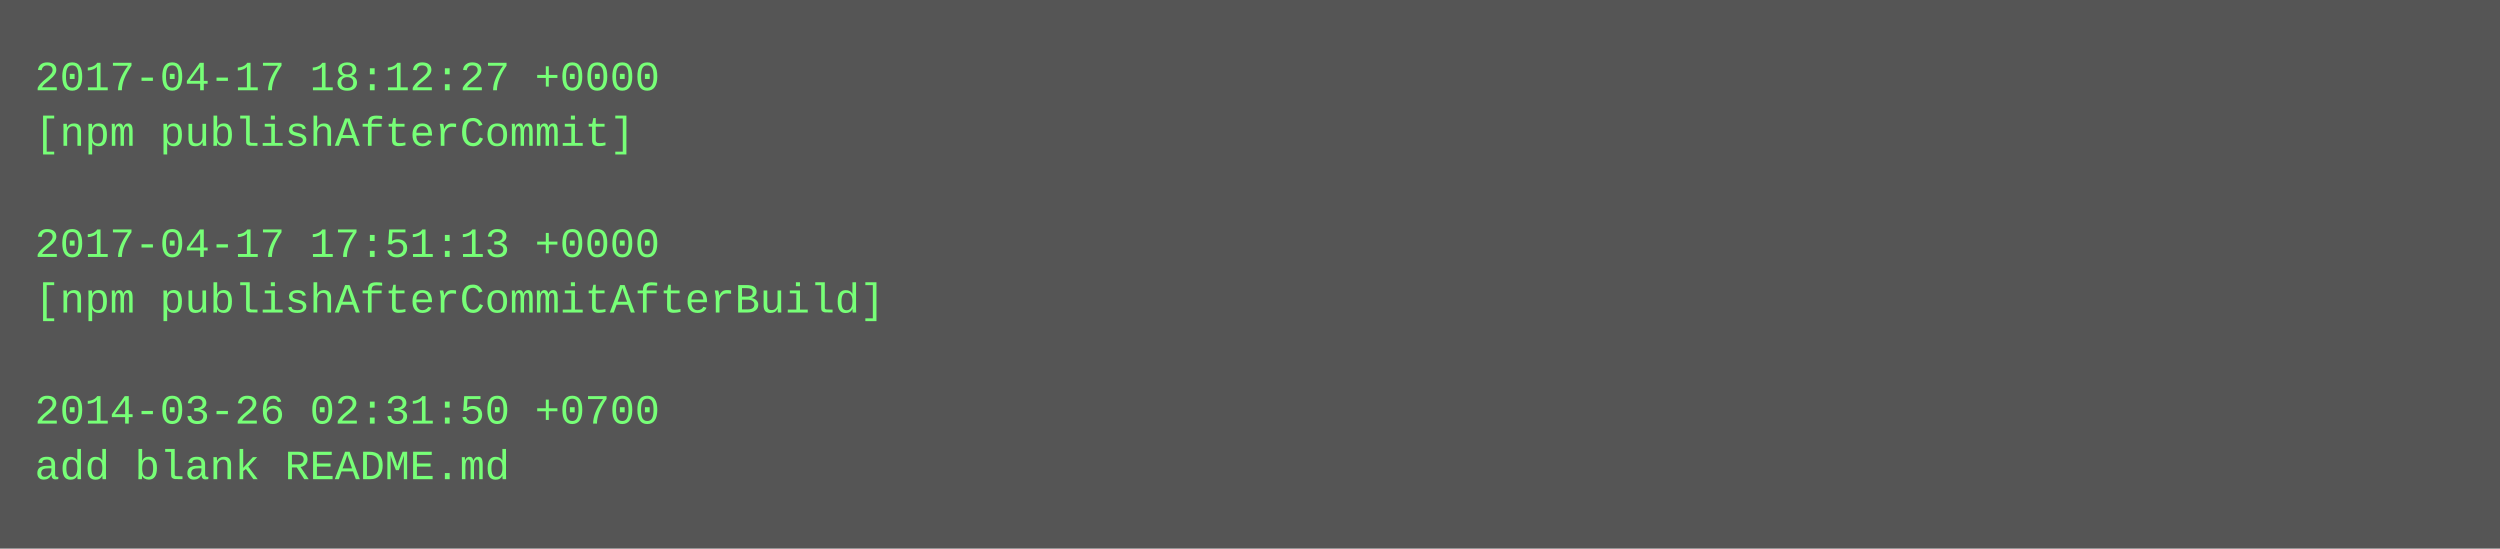
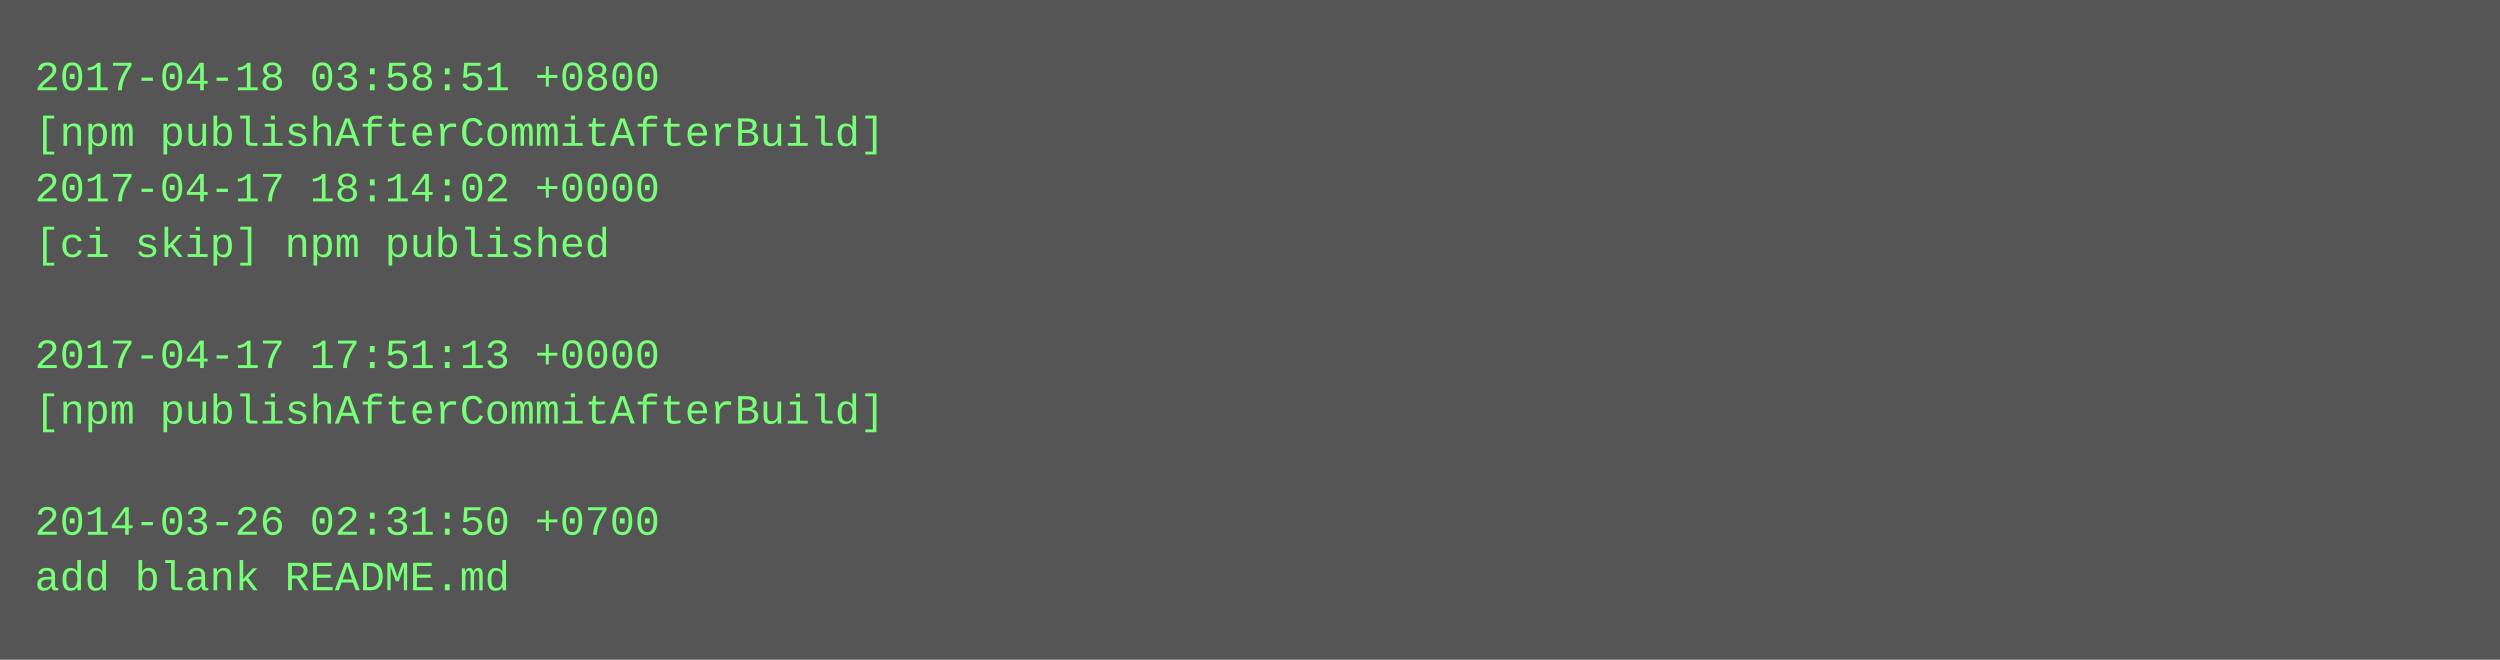
- <svg xmlns="http://www.w3.org/2000/svg" height="158" width="720">
-   <rect height="158" fill="#555" width="720" />
+ <svg xmlns="http://www.w3.org/2000/svg" height="190" width="720">
+   <rect height="190" fill="#555" width="720" />
  <text fill="#7f7" font-family="Courier New" font-size="12" xml:space="preserve">
-     <tspan x="10" y="26">2017-04-17 18:12:27 +0000</tspan>
-     <tspan x="10" y="42">[npm publishAfterCommit]</tspan>
-     <tspan x="10" y="58" />
-     <tspan x="10" y="74">2017-04-17 17:51:13 +0000</tspan>
-     <tspan x="10" y="90">[npm publishAfterCommitAfterBuild]</tspan>
-     <tspan x="10" y="106" />
-     <tspan x="10" y="122">2014-03-26 02:31:50 +0700</tspan>
-     <tspan x="10" y="138">add blank README.md</tspan>
+     <tspan x="10" y="26">2017-04-18 03:58:51 +0800</tspan>
+     <tspan x="10" y="42">[npm publishAfterCommitAfterBuild]</tspan>
+     <tspan x="10" y="58">2017-04-17 18:14:02 +0000</tspan>
+     <tspan x="10" y="74">[ci skip] npm published</tspan>
+     <tspan x="10" y="90" />
+     <tspan x="10" y="106">2017-04-17 17:51:13 +0000</tspan>
+     <tspan x="10" y="122">[npm publishAfterCommitAfterBuild]</tspan>
+     <tspan x="10" y="138" />
+     <tspan x="10" y="154">2014-03-26 02:31:50 +0700</tspan>
+     <tspan x="10" y="170">add blank README.md</tspan>
  </text>
</svg>
